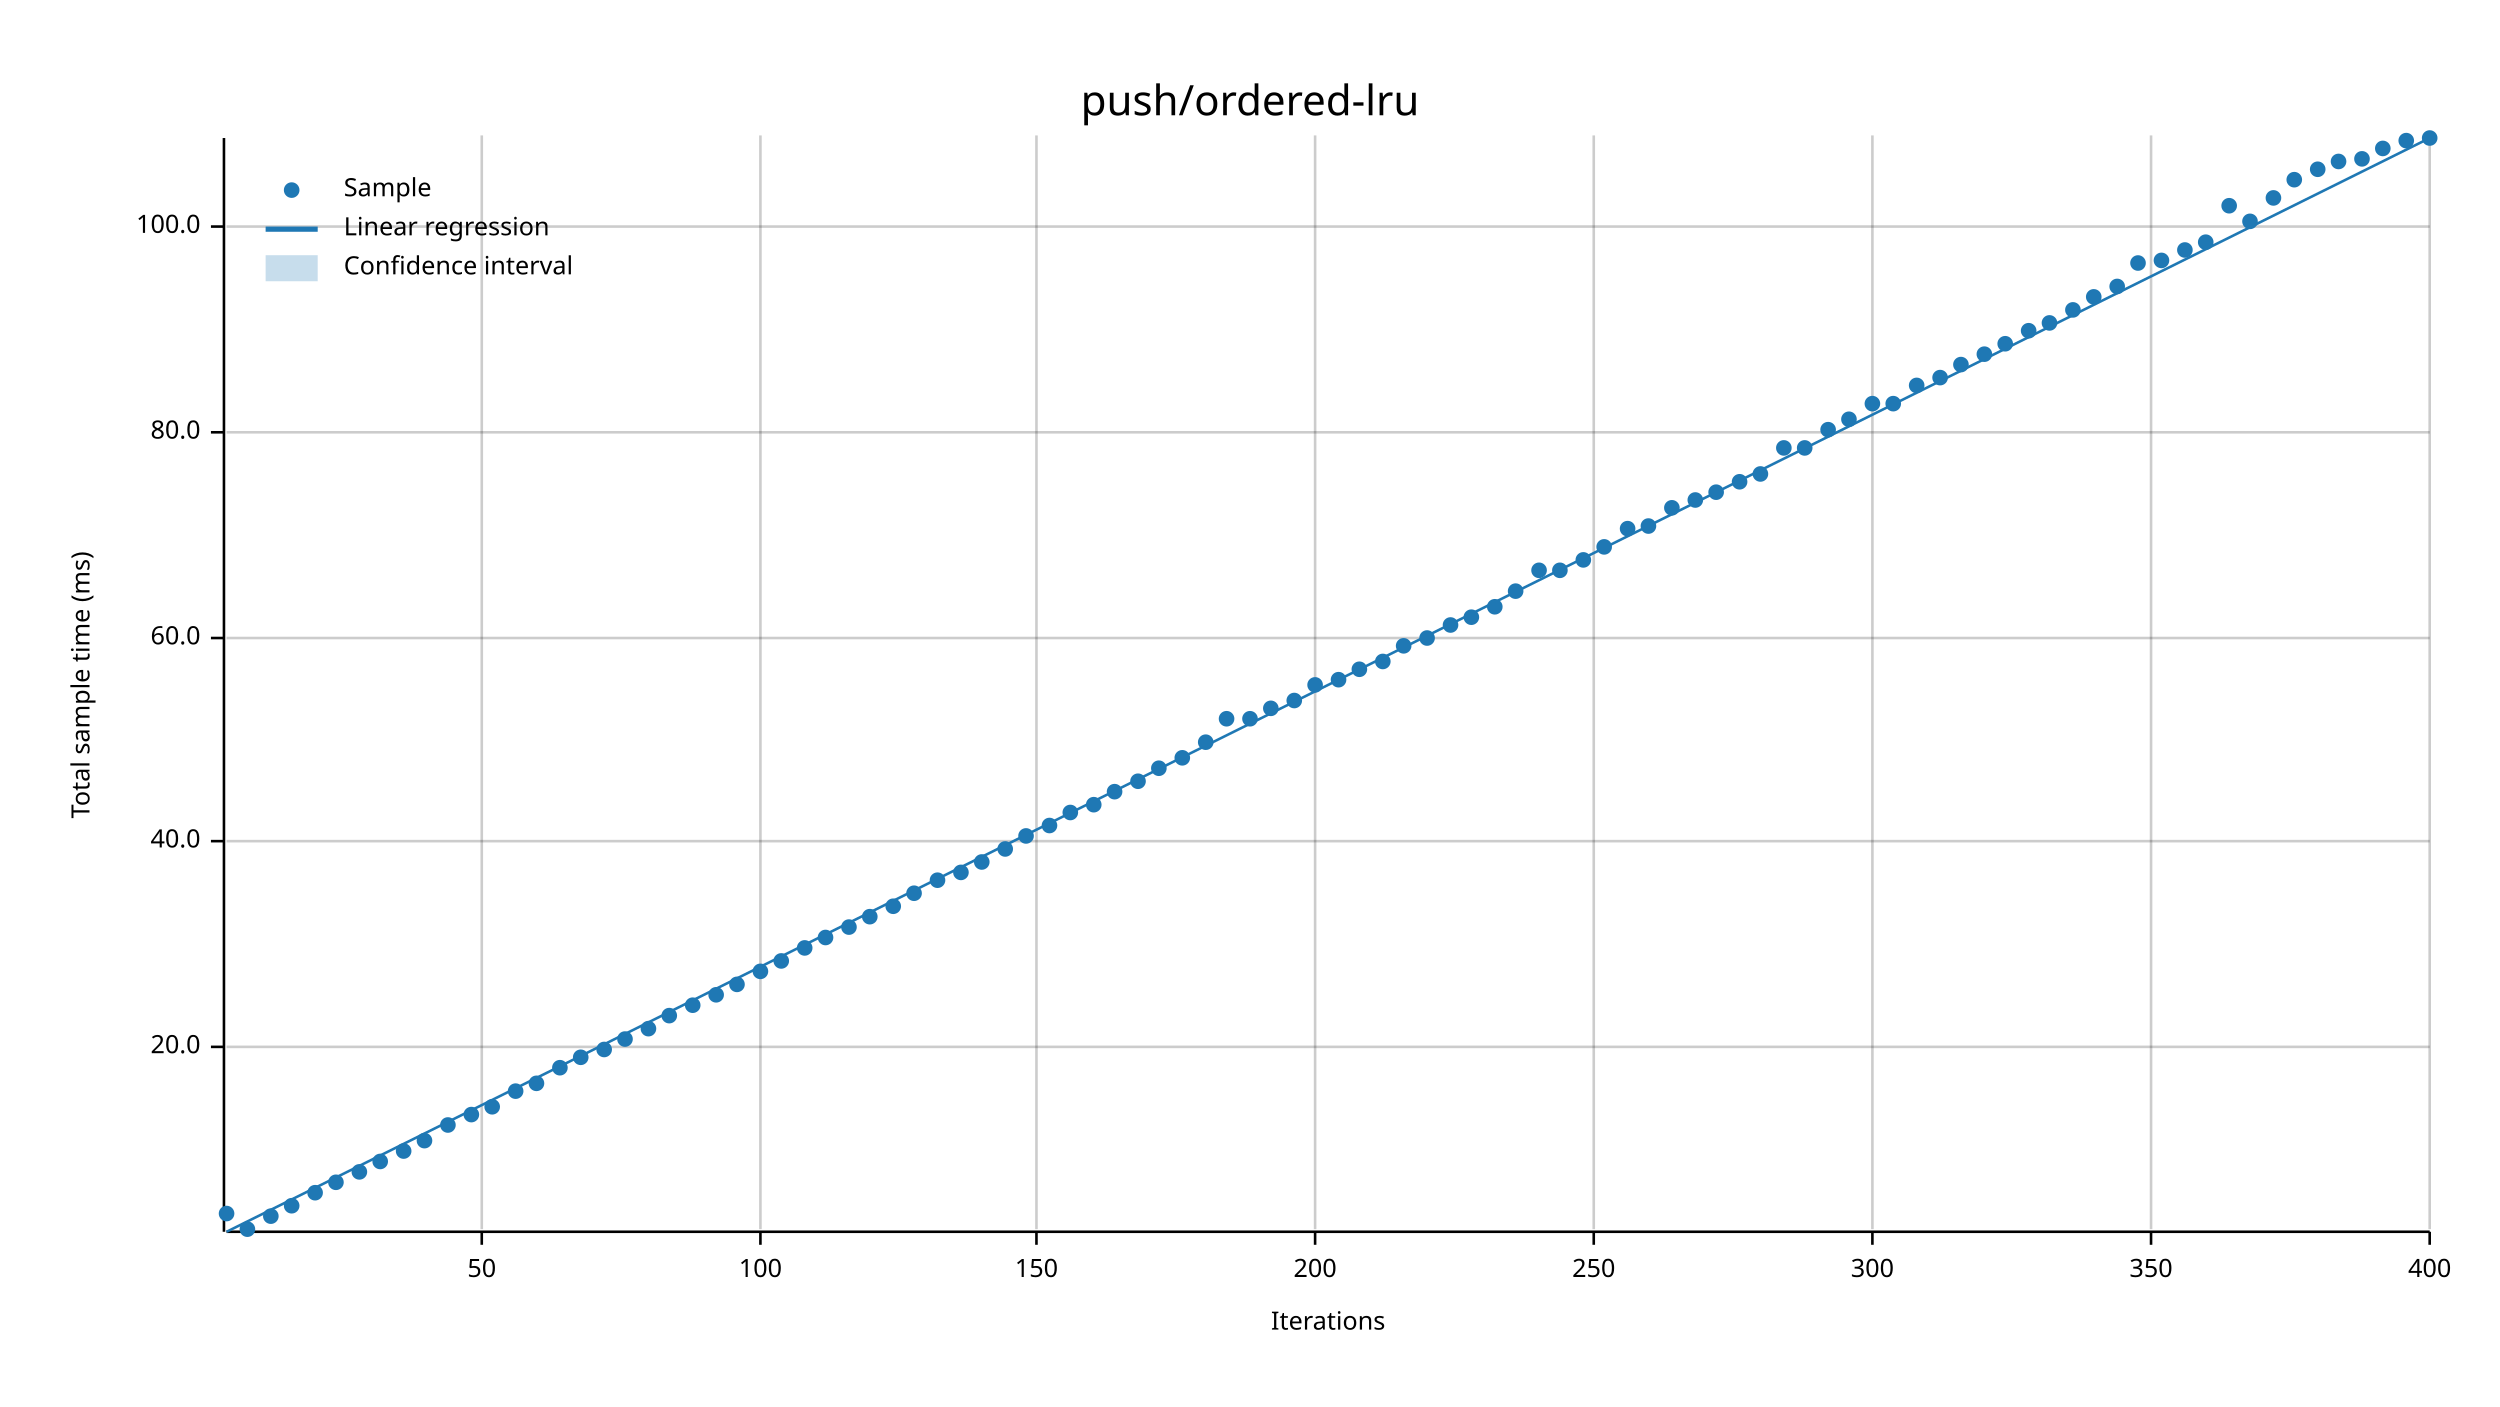
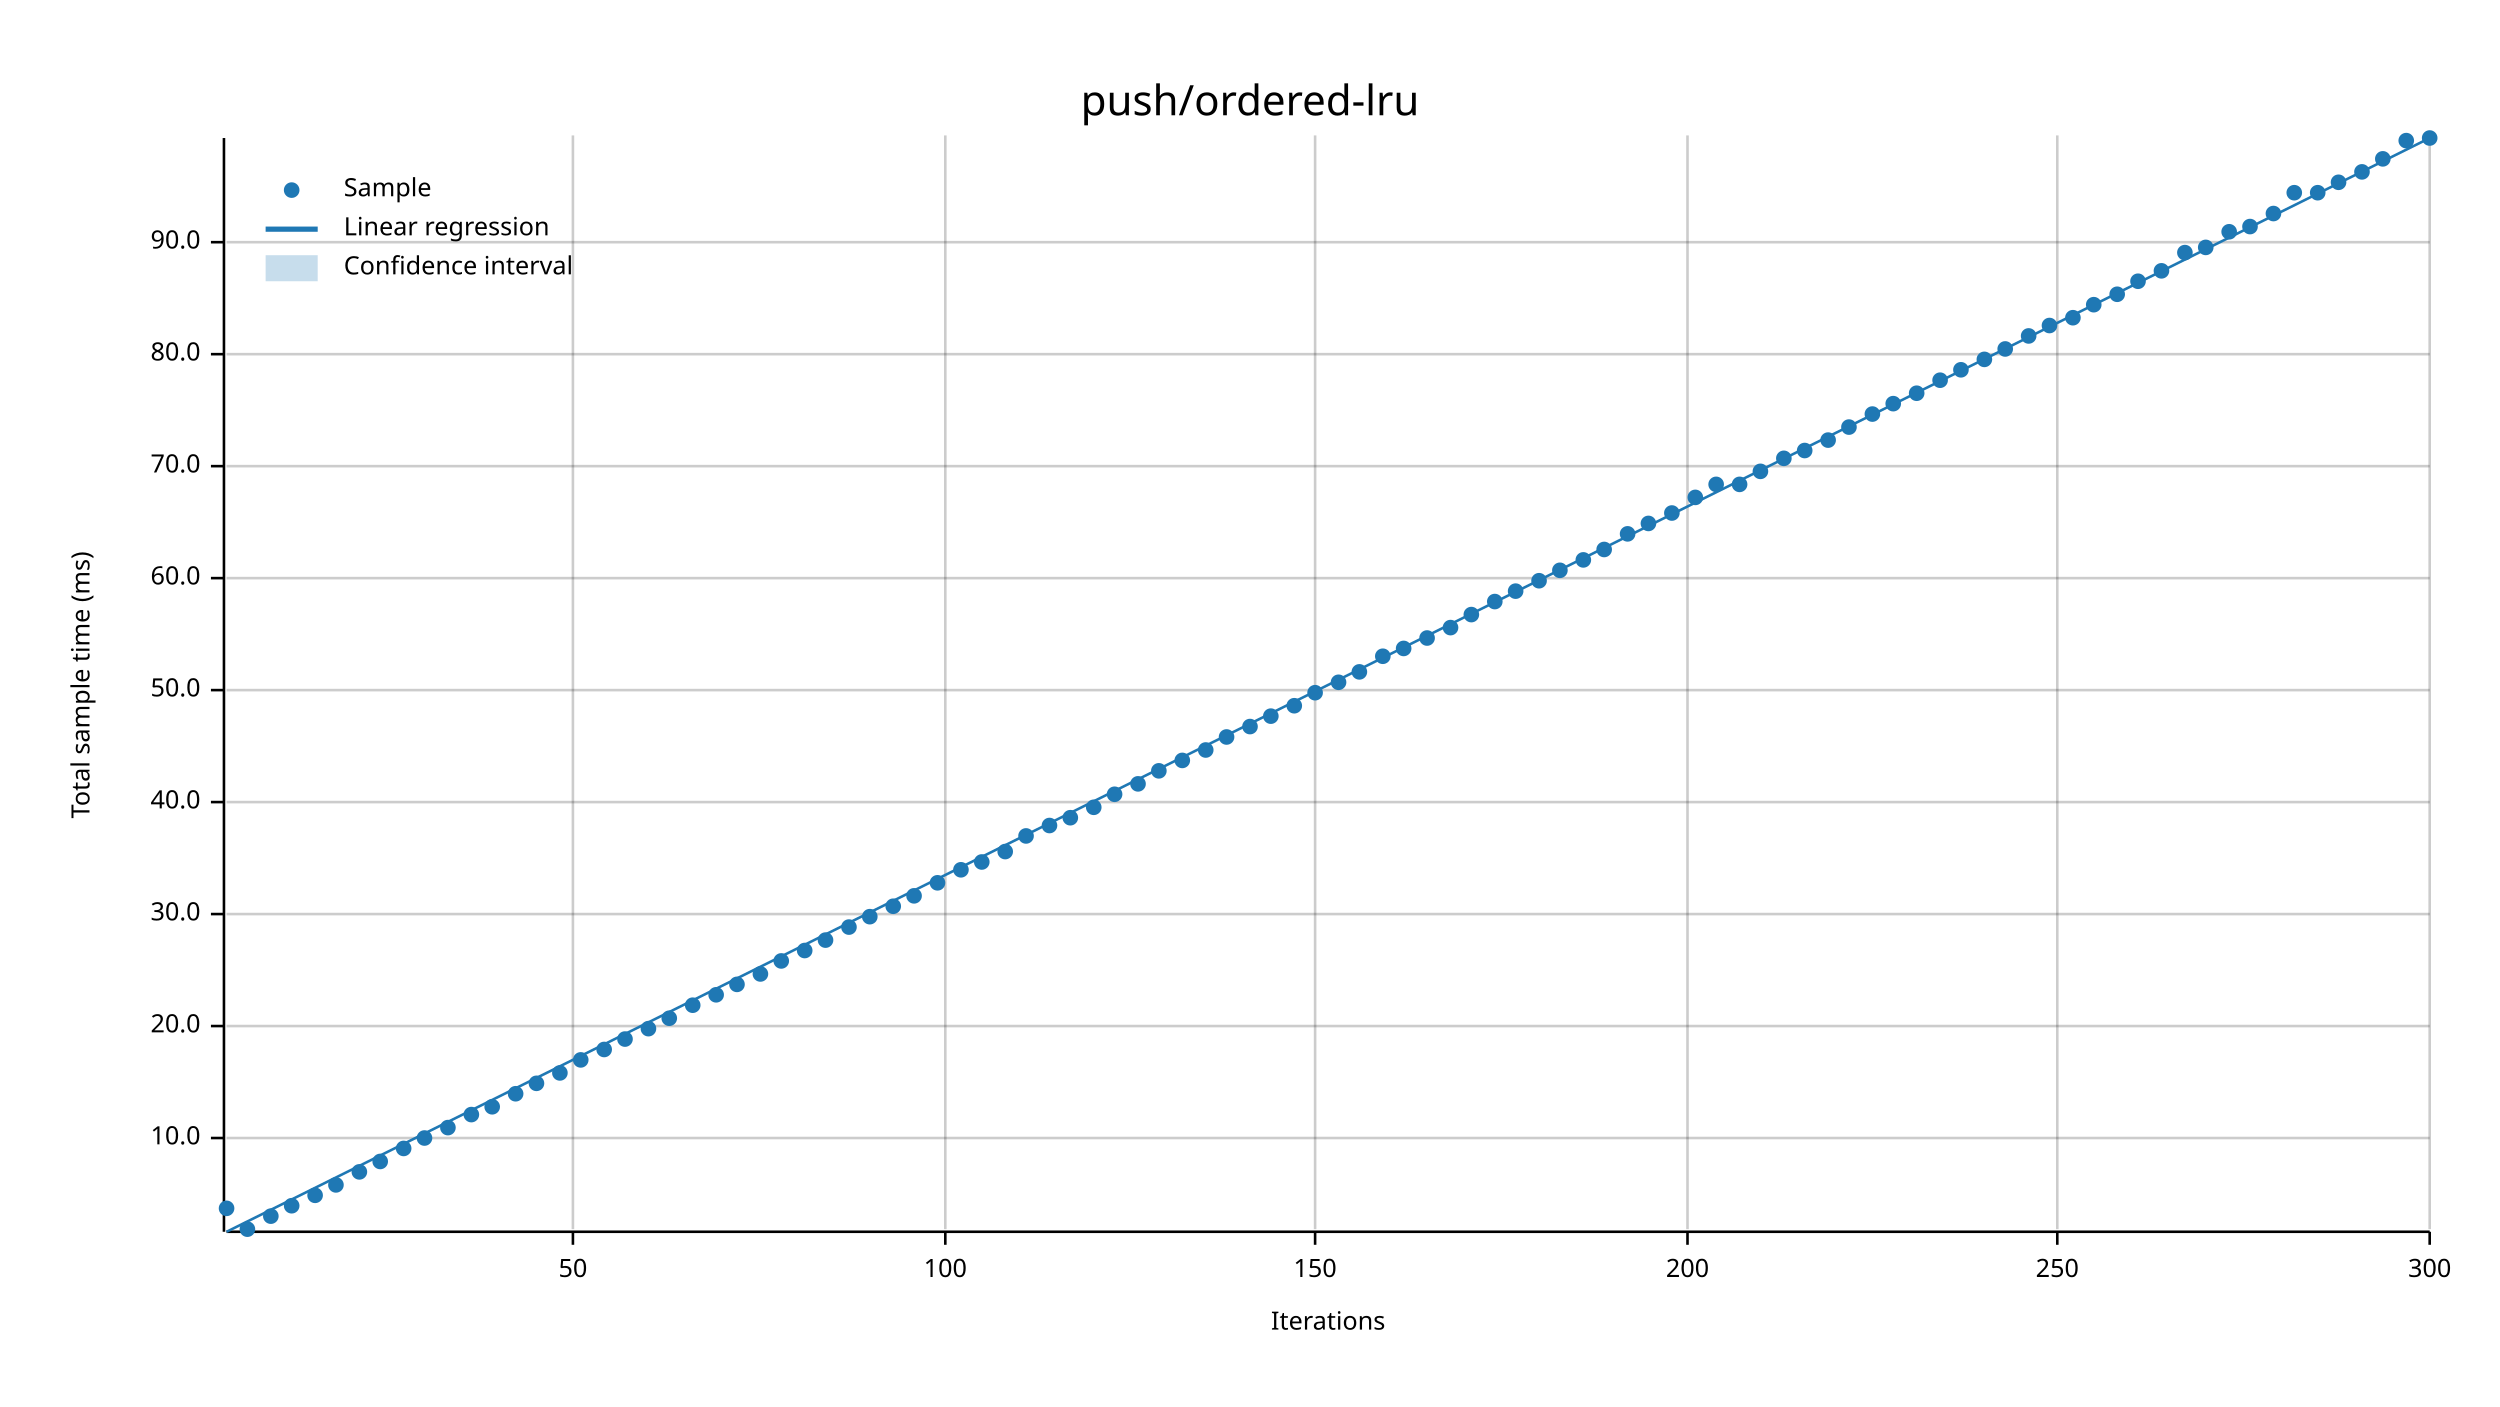
<svg xmlns="http://www.w3.org/2000/svg" width="960" height="540" viewBox="0 0 960 540">
  <text x="480" y="32" dy="0.76em" text-anchor="middle" font-family="sans-serif" font-size="16.129" opacity="1" fill="#000000">
push/ordered-lru
</text>
  <text x="27" y="263" dy="0.76em" text-anchor="middle" font-family="sans-serif" font-size="9.677" opacity="1" fill="#000000" transform="rotate(270, 27, 263)">
Total sample time (ms)
</text>
  <text x="510" y="513" dy="-0.5ex" text-anchor="middle" font-family="sans-serif" font-size="9.677" opacity="1" fill="#000000">
Iterations
</text>
-   <line opacity="0.2" stroke="#000000" stroke-width="1" x1="185" y1="472" x2="185" y2="52" />
-   <line opacity="0.2" stroke="#000000" stroke-width="1" x1="292" y1="472" x2="292" y2="52" />
-   <line opacity="0.2" stroke="#000000" stroke-width="1" x1="398" y1="472" x2="398" y2="52" />
+   <line opacity="0.2" stroke="#000000" stroke-width="1" x1="220" y1="472" x2="220" y2="52" />
+   <line opacity="0.2" stroke="#000000" stroke-width="1" x1="363" y1="472" x2="363" y2="52" />
  <line opacity="0.2" stroke="#000000" stroke-width="1" x1="505" y1="472" x2="505" y2="52" />
-   <line opacity="0.2" stroke="#000000" stroke-width="1" x1="612" y1="472" x2="612" y2="52" />
-   <line opacity="0.2" stroke="#000000" stroke-width="1" x1="719" y1="472" x2="719" y2="52" />
-   <line opacity="0.2" stroke="#000000" stroke-width="1" x1="826" y1="472" x2="826" y2="52" />
+   <line opacity="0.2" stroke="#000000" stroke-width="1" x1="648" y1="472" x2="648" y2="52" />
+   <line opacity="0.2" stroke="#000000" stroke-width="1" x1="790" y1="472" x2="790" y2="52" />
  <line opacity="0.2" stroke="#000000" stroke-width="1" x1="933" y1="472" x2="933" y2="52" />
-   <line opacity="0.2" stroke="#000000" stroke-width="1" x1="87" y1="402" x2="933" y2="402" />
-   <line opacity="0.2" stroke="#000000" stroke-width="1" x1="87" y1="323" x2="933" y2="323" />
-   <line opacity="0.2" stroke="#000000" stroke-width="1" x1="87" y1="245" x2="933" y2="245" />
-   <line opacity="0.2" stroke="#000000" stroke-width="1" x1="87" y1="166" x2="933" y2="166" />
-   <line opacity="0.2" stroke="#000000" stroke-width="1" x1="87" y1="87" x2="933" y2="87" />
+   <line opacity="0.2" stroke="#000000" stroke-width="1" x1="87" y1="437" x2="933" y2="437" />
+   <line opacity="0.2" stroke="#000000" stroke-width="1" x1="87" y1="394" x2="933" y2="394" />
+   <line opacity="0.2" stroke="#000000" stroke-width="1" x1="87" y1="351" x2="933" y2="351" />
+   <line opacity="0.2" stroke="#000000" stroke-width="1" x1="87" y1="308" x2="933" y2="308" />
+   <line opacity="0.2" stroke="#000000" stroke-width="1" x1="87" y1="265" x2="933" y2="265" />
+   <line opacity="0.2" stroke="#000000" stroke-width="1" x1="87" y1="222" x2="933" y2="222" />
+   <line opacity="0.2" stroke="#000000" stroke-width="1" x1="87" y1="179" x2="933" y2="179" />
+   <line opacity="0.2" stroke="#000000" stroke-width="1" x1="87" y1="136" x2="933" y2="136" />
+   <line opacity="0.2" stroke="#000000" stroke-width="1" x1="87" y1="93" x2="933" y2="93" />
  <polyline fill="none" opacity="1" stroke="#000000" stroke-width="1" points="86,53 86,473 " />
-   <text x="77" y="402" dy="0.5ex" text-anchor="end" font-family="sans-serif" font-size="9.677" opacity="1" fill="#000000">
+   <text x="77" y="437" dy="0.5ex" text-anchor="end" font-family="sans-serif" font-size="9.677" opacity="1" fill="#000000">
+ 10.0
+ </text>
+   <polyline fill="none" opacity="1" stroke="#000000" stroke-width="1" points="81,437 86,437 " />
+   <text x="77" y="394" dy="0.5ex" text-anchor="end" font-family="sans-serif" font-size="9.677" opacity="1" fill="#000000">
20.0
</text>
-   <polyline fill="none" opacity="1" stroke="#000000" stroke-width="1" points="81,402 86,402 " />
-   <text x="77" y="323" dy="0.5ex" text-anchor="end" font-family="sans-serif" font-size="9.677" opacity="1" fill="#000000">
+   <polyline fill="none" opacity="1" stroke="#000000" stroke-width="1" points="81,394 86,394 " />
+   <text x="77" y="351" dy="0.5ex" text-anchor="end" font-family="sans-serif" font-size="9.677" opacity="1" fill="#000000">
+ 30.0
+ </text>
+   <polyline fill="none" opacity="1" stroke="#000000" stroke-width="1" points="81,351 86,351 " />
+   <text x="77" y="308" dy="0.5ex" text-anchor="end" font-family="sans-serif" font-size="9.677" opacity="1" fill="#000000">
40.0
</text>
-   <polyline fill="none" opacity="1" stroke="#000000" stroke-width="1" points="81,323 86,323 " />
-   <text x="77" y="245" dy="0.5ex" text-anchor="end" font-family="sans-serif" font-size="9.677" opacity="1" fill="#000000">
+   <polyline fill="none" opacity="1" stroke="#000000" stroke-width="1" points="81,308 86,308 " />
+   <text x="77" y="265" dy="0.5ex" text-anchor="end" font-family="sans-serif" font-size="9.677" opacity="1" fill="#000000">
+ 50.0
+ </text>
+   <polyline fill="none" opacity="1" stroke="#000000" stroke-width="1" points="81,265 86,265 " />
+   <text x="77" y="222" dy="0.5ex" text-anchor="end" font-family="sans-serif" font-size="9.677" opacity="1" fill="#000000">
60.0
</text>
-   <polyline fill="none" opacity="1" stroke="#000000" stroke-width="1" points="81,245 86,245 " />
-   <text x="77" y="166" dy="0.5ex" text-anchor="end" font-family="sans-serif" font-size="9.677" opacity="1" fill="#000000">
+   <polyline fill="none" opacity="1" stroke="#000000" stroke-width="1" points="81,222 86,222 " />
+   <text x="77" y="179" dy="0.5ex" text-anchor="end" font-family="sans-serif" font-size="9.677" opacity="1" fill="#000000">
+ 70.0
+ </text>
+   <polyline fill="none" opacity="1" stroke="#000000" stroke-width="1" points="81,179 86,179 " />
+   <text x="77" y="136" dy="0.5ex" text-anchor="end" font-family="sans-serif" font-size="9.677" opacity="1" fill="#000000">
80.0
</text>
-   <polyline fill="none" opacity="1" stroke="#000000" stroke-width="1" points="81,166 86,166 " />
-   <text x="77" y="87" dy="0.5ex" text-anchor="end" font-family="sans-serif" font-size="9.677" opacity="1" fill="#000000">
- 100.0
- </text>
-   <polyline fill="none" opacity="1" stroke="#000000" stroke-width="1" points="81,87 86,87 " />
+   <polyline fill="none" opacity="1" stroke="#000000" stroke-width="1" points="81,136 86,136 " />
+   <text x="77" y="93" dy="0.5ex" text-anchor="end" font-family="sans-serif" font-size="9.677" opacity="1" fill="#000000">
+ 90.0
+ </text>
+   <polyline fill="none" opacity="1" stroke="#000000" stroke-width="1" points="81,93 86,93 " />
  <polyline fill="none" opacity="1" stroke="#000000" stroke-width="1" points="87,473 933,473 " />
-   <text x="185" y="483" dy="0.76em" text-anchor="middle" font-family="sans-serif" font-size="9.677" opacity="1" fill="#000000">
+   <text x="220" y="483" dy="0.76em" text-anchor="middle" font-family="sans-serif" font-size="9.677" opacity="1" fill="#000000">
50
</text>
-   <polyline fill="none" opacity="1" stroke="#000000" stroke-width="1" points="185,473 185,478 " />
-   <text x="292" y="483" dy="0.76em" text-anchor="middle" font-family="sans-serif" font-size="9.677" opacity="1" fill="#000000">
+   <polyline fill="none" opacity="1" stroke="#000000" stroke-width="1" points="220,473 220,478 " />
+   <text x="363" y="483" dy="0.76em" text-anchor="middle" font-family="sans-serif" font-size="9.677" opacity="1" fill="#000000">
100
</text>
-   <polyline fill="none" opacity="1" stroke="#000000" stroke-width="1" points="292,473 292,478 " />
-   <text x="398" y="483" dy="0.76em" text-anchor="middle" font-family="sans-serif" font-size="9.677" opacity="1" fill="#000000">
+   <polyline fill="none" opacity="1" stroke="#000000" stroke-width="1" points="363,473 363,478 " />
+   <text x="505" y="483" dy="0.76em" text-anchor="middle" font-family="sans-serif" font-size="9.677" opacity="1" fill="#000000">
150
</text>
-   <polyline fill="none" opacity="1" stroke="#000000" stroke-width="1" points="398,473 398,478 " />
-   <text x="505" y="483" dy="0.76em" text-anchor="middle" font-family="sans-serif" font-size="9.677" opacity="1" fill="#000000">
+   <polyline fill="none" opacity="1" stroke="#000000" stroke-width="1" points="505,473 505,478 " />
+   <text x="648" y="483" dy="0.76em" text-anchor="middle" font-family="sans-serif" font-size="9.677" opacity="1" fill="#000000">
200
</text>
-   <polyline fill="none" opacity="1" stroke="#000000" stroke-width="1" points="505,473 505,478 " />
-   <text x="612" y="483" dy="0.76em" text-anchor="middle" font-family="sans-serif" font-size="9.677" opacity="1" fill="#000000">
+   <polyline fill="none" opacity="1" stroke="#000000" stroke-width="1" points="648,473 648,478 " />
+   <text x="790" y="483" dy="0.76em" text-anchor="middle" font-family="sans-serif" font-size="9.677" opacity="1" fill="#000000">
250
</text>
-   <polyline fill="none" opacity="1" stroke="#000000" stroke-width="1" points="612,473 612,478 " />
-   <text x="719" y="483" dy="0.76em" text-anchor="middle" font-family="sans-serif" font-size="9.677" opacity="1" fill="#000000">
+   <polyline fill="none" opacity="1" stroke="#000000" stroke-width="1" points="790,473 790,478 " />
+   <text x="933" y="483" dy="0.76em" text-anchor="middle" font-family="sans-serif" font-size="9.677" opacity="1" fill="#000000">
300
</text>
-   <polyline fill="none" opacity="1" stroke="#000000" stroke-width="1" points="719,473 719,478 " />
-   <text x="826" y="483" dy="0.76em" text-anchor="middle" font-family="sans-serif" font-size="9.677" opacity="1" fill="#000000">
- 350
- </text>
-   <polyline fill="none" opacity="1" stroke="#000000" stroke-width="1" points="826,473 826,478 " />
-   <text x="933" y="483" dy="0.76em" text-anchor="middle" font-family="sans-serif" font-size="9.677" opacity="1" fill="#000000">
- 400
- </text>
  <polyline fill="none" opacity="1" stroke="#000000" stroke-width="1" points="933,473 933,478 " />
-   <circle cx="87" cy="466" r="3" opacity="1" fill="#1F78B4" stroke="none" stroke-width="1" />
+   <circle cx="87" cy="464" r="3" opacity="1" fill="#1F78B4" stroke="none" stroke-width="1" />
  <circle cx="95" cy="472" r="3" opacity="1" fill="#1F78B4" stroke="none" stroke-width="1" />
  <circle cx="104" cy="467" r="3" opacity="1" fill="#1F78B4" stroke="none" stroke-width="1" />
  <circle cx="112" cy="463" r="3" opacity="1" fill="#1F78B4" stroke="none" stroke-width="1" />
-   <circle cx="121" cy="458" r="3" opacity="1" fill="#1F78B4" stroke="none" stroke-width="1" />
-   <circle cx="129" cy="454" r="3" opacity="1" fill="#1F78B4" stroke="none" stroke-width="1" />
+   <circle cx="121" cy="459" r="3" opacity="1" fill="#1F78B4" stroke="none" stroke-width="1" />
+   <circle cx="129" cy="455" r="3" opacity="1" fill="#1F78B4" stroke="none" stroke-width="1" />
  <circle cx="138" cy="450" r="3" opacity="1" fill="#1F78B4" stroke="none" stroke-width="1" />
  <circle cx="146" cy="446" r="3" opacity="1" fill="#1F78B4" stroke="none" stroke-width="1" />
-   <circle cx="155" cy="442" r="3" opacity="1" fill="#1F78B4" stroke="none" stroke-width="1" />
-   <circle cx="163" cy="438" r="3" opacity="1" fill="#1F78B4" stroke="none" stroke-width="1" />
-   <circle cx="172" cy="432" r="3" opacity="1" fill="#1F78B4" stroke="none" stroke-width="1" />
+   <circle cx="155" cy="441" r="3" opacity="1" fill="#1F78B4" stroke="none" stroke-width="1" />
+   <circle cx="163" cy="437" r="3" opacity="1" fill="#1F78B4" stroke="none" stroke-width="1" />
+   <circle cx="172" cy="433" r="3" opacity="1" fill="#1F78B4" stroke="none" stroke-width="1" />
  <circle cx="181" cy="428" r="3" opacity="1" fill="#1F78B4" stroke="none" stroke-width="1" />
  <circle cx="189" cy="425" r="3" opacity="1" fill="#1F78B4" stroke="none" stroke-width="1" />
-   <circle cx="198" cy="419" r="3" opacity="1" fill="#1F78B4" stroke="none" stroke-width="1" />
+   <circle cx="198" cy="420" r="3" opacity="1" fill="#1F78B4" stroke="none" stroke-width="1" />
  <circle cx="206" cy="416" r="3" opacity="1" fill="#1F78B4" stroke="none" stroke-width="1" />
-   <circle cx="215" cy="410" r="3" opacity="1" fill="#1F78B4" stroke="none" stroke-width="1" />
-   <circle cx="223" cy="406" r="3" opacity="1" fill="#1F78B4" stroke="none" stroke-width="1" />
+   <circle cx="215" cy="412" r="3" opacity="1" fill="#1F78B4" stroke="none" stroke-width="1" />
+   <circle cx="223" cy="407" r="3" opacity="1" fill="#1F78B4" stroke="none" stroke-width="1" />
  <circle cx="232" cy="403" r="3" opacity="1" fill="#1F78B4" stroke="none" stroke-width="1" />
  <circle cx="240" cy="399" r="3" opacity="1" fill="#1F78B4" stroke="none" stroke-width="1" />
  <circle cx="249" cy="395" r="3" opacity="1" fill="#1F78B4" stroke="none" stroke-width="1" />
-   <circle cx="257" cy="390" r="3" opacity="1" fill="#1F78B4" stroke="none" stroke-width="1" />
+   <circle cx="257" cy="391" r="3" opacity="1" fill="#1F78B4" stroke="none" stroke-width="1" />
  <circle cx="266" cy="386" r="3" opacity="1" fill="#1F78B4" stroke="none" stroke-width="1" />
  <circle cx="275" cy="382" r="3" opacity="1" fill="#1F78B4" stroke="none" stroke-width="1" />
  <circle cx="283" cy="378" r="3" opacity="1" fill="#1F78B4" stroke="none" stroke-width="1" />
-   <circle cx="292" cy="373" r="3" opacity="1" fill="#1F78B4" stroke="none" stroke-width="1" />
+   <circle cx="292" cy="374" r="3" opacity="1" fill="#1F78B4" stroke="none" stroke-width="1" />
  <circle cx="300" cy="369" r="3" opacity="1" fill="#1F78B4" stroke="none" stroke-width="1" />
-   <circle cx="309" cy="364" r="3" opacity="1" fill="#1F78B4" stroke="none" stroke-width="1" />
-   <circle cx="317" cy="360" r="3" opacity="1" fill="#1F78B4" stroke="none" stroke-width="1" />
+   <circle cx="309" cy="365" r="3" opacity="1" fill="#1F78B4" stroke="none" stroke-width="1" />
+   <circle cx="317" cy="361" r="3" opacity="1" fill="#1F78B4" stroke="none" stroke-width="1" />
  <circle cx="326" cy="356" r="3" opacity="1" fill="#1F78B4" stroke="none" stroke-width="1" />
  <circle cx="334" cy="352" r="3" opacity="1" fill="#1F78B4" stroke="none" stroke-width="1" />
  <circle cx="343" cy="348" r="3" opacity="1" fill="#1F78B4" stroke="none" stroke-width="1" />
-   <circle cx="351" cy="343" r="3" opacity="1" fill="#1F78B4" stroke="none" stroke-width="1" />
-   <circle cx="360" cy="338" r="3" opacity="1" fill="#1F78B4" stroke="none" stroke-width="1" />
-   <circle cx="369" cy="335" r="3" opacity="1" fill="#1F78B4" stroke="none" stroke-width="1" />
+   <circle cx="351" cy="344" r="3" opacity="1" fill="#1F78B4" stroke="none" stroke-width="1" />
+   <circle cx="360" cy="339" r="3" opacity="1" fill="#1F78B4" stroke="none" stroke-width="1" />
+   <circle cx="369" cy="334" r="3" opacity="1" fill="#1F78B4" stroke="none" stroke-width="1" />
  <circle cx="377" cy="331" r="3" opacity="1" fill="#1F78B4" stroke="none" stroke-width="1" />
-   <circle cx="386" cy="326" r="3" opacity="1" fill="#1F78B4" stroke="none" stroke-width="1" />
+   <circle cx="386" cy="327" r="3" opacity="1" fill="#1F78B4" stroke="none" stroke-width="1" />
  <circle cx="394" cy="321" r="3" opacity="1" fill="#1F78B4" stroke="none" stroke-width="1" />
  <circle cx="403" cy="317" r="3" opacity="1" fill="#1F78B4" stroke="none" stroke-width="1" />
-   <circle cx="411" cy="312" r="3" opacity="1" fill="#1F78B4" stroke="none" stroke-width="1" />
-   <circle cx="420" cy="309" r="3" opacity="1" fill="#1F78B4" stroke="none" stroke-width="1" />
-   <circle cx="428" cy="304" r="3" opacity="1" fill="#1F78B4" stroke="none" stroke-width="1" />
-   <circle cx="437" cy="300" r="3" opacity="1" fill="#1F78B4" stroke="none" stroke-width="1" />
-   <circle cx="445" cy="295" r="3" opacity="1" fill="#1F78B4" stroke="none" stroke-width="1" />
-   <circle cx="454" cy="291" r="3" opacity="1" fill="#1F78B4" stroke="none" stroke-width="1" />
-   <circle cx="463" cy="285" r="3" opacity="1" fill="#1F78B4" stroke="none" stroke-width="1" />
-   <circle cx="471" cy="276" r="3" opacity="1" fill="#1F78B4" stroke="none" stroke-width="1" />
-   <circle cx="480" cy="276" r="3" opacity="1" fill="#1F78B4" stroke="none" stroke-width="1" />
-   <circle cx="488" cy="272" r="3" opacity="1" fill="#1F78B4" stroke="none" stroke-width="1" />
-   <circle cx="497" cy="269" r="3" opacity="1" fill="#1F78B4" stroke="none" stroke-width="1" />
-   <circle cx="505" cy="263" r="3" opacity="1" fill="#1F78B4" stroke="none" stroke-width="1" />
-   <circle cx="514" cy="261" r="3" opacity="1" fill="#1F78B4" stroke="none" stroke-width="1" />
-   <circle cx="522" cy="257" r="3" opacity="1" fill="#1F78B4" stroke="none" stroke-width="1" />
-   <circle cx="531" cy="254" r="3" opacity="1" fill="#1F78B4" stroke="none" stroke-width="1" />
-   <circle cx="539" cy="248" r="3" opacity="1" fill="#1F78B4" stroke="none" stroke-width="1" />
+   <circle cx="411" cy="314" r="3" opacity="1" fill="#1F78B4" stroke="none" stroke-width="1" />
+   <circle cx="420" cy="310" r="3" opacity="1" fill="#1F78B4" stroke="none" stroke-width="1" />
+   <circle cx="428" cy="305" r="3" opacity="1" fill="#1F78B4" stroke="none" stroke-width="1" />
+   <circle cx="437" cy="301" r="3" opacity="1" fill="#1F78B4" stroke="none" stroke-width="1" />
+   <circle cx="445" cy="296" r="3" opacity="1" fill="#1F78B4" stroke="none" stroke-width="1" />
+   <circle cx="454" cy="292" r="3" opacity="1" fill="#1F78B4" stroke="none" stroke-width="1" />
+   <circle cx="463" cy="288" r="3" opacity="1" fill="#1F78B4" stroke="none" stroke-width="1" />
+   <circle cx="471" cy="283" r="3" opacity="1" fill="#1F78B4" stroke="none" stroke-width="1" />
+   <circle cx="480" cy="279" r="3" opacity="1" fill="#1F78B4" stroke="none" stroke-width="1" />
+   <circle cx="488" cy="275" r="3" opacity="1" fill="#1F78B4" stroke="none" stroke-width="1" />
+   <circle cx="497" cy="271" r="3" opacity="1" fill="#1F78B4" stroke="none" stroke-width="1" />
+   <circle cx="505" cy="266" r="3" opacity="1" fill="#1F78B4" stroke="none" stroke-width="1" />
+   <circle cx="514" cy="262" r="3" opacity="1" fill="#1F78B4" stroke="none" stroke-width="1" />
+   <circle cx="522" cy="258" r="3" opacity="1" fill="#1F78B4" stroke="none" stroke-width="1" />
+   <circle cx="531" cy="252" r="3" opacity="1" fill="#1F78B4" stroke="none" stroke-width="1" />
+   <circle cx="539" cy="249" r="3" opacity="1" fill="#1F78B4" stroke="none" stroke-width="1" />
  <circle cx="548" cy="245" r="3" opacity="1" fill="#1F78B4" stroke="none" stroke-width="1" />
-   <circle cx="557" cy="240" r="3" opacity="1" fill="#1F78B4" stroke="none" stroke-width="1" />
-   <circle cx="565" cy="237" r="3" opacity="1" fill="#1F78B4" stroke="none" stroke-width="1" />
-   <circle cx="574" cy="233" r="3" opacity="1" fill="#1F78B4" stroke="none" stroke-width="1" />
+   <circle cx="557" cy="241" r="3" opacity="1" fill="#1F78B4" stroke="none" stroke-width="1" />
+   <circle cx="565" cy="236" r="3" opacity="1" fill="#1F78B4" stroke="none" stroke-width="1" />
+   <circle cx="574" cy="231" r="3" opacity="1" fill="#1F78B4" stroke="none" stroke-width="1" />
  <circle cx="582" cy="227" r="3" opacity="1" fill="#1F78B4" stroke="none" stroke-width="1" />
-   <circle cx="591" cy="219" r="3" opacity="1" fill="#1F78B4" stroke="none" stroke-width="1" />
+   <circle cx="591" cy="223" r="3" opacity="1" fill="#1F78B4" stroke="none" stroke-width="1" />
  <circle cx="599" cy="219" r="3" opacity="1" fill="#1F78B4" stroke="none" stroke-width="1" />
  <circle cx="608" cy="215" r="3" opacity="1" fill="#1F78B4" stroke="none" stroke-width="1" />
-   <circle cx="616" cy="210" r="3" opacity="1" fill="#1F78B4" stroke="none" stroke-width="1" />
-   <circle cx="625" cy="203" r="3" opacity="1" fill="#1F78B4" stroke="none" stroke-width="1" />
-   <circle cx="633" cy="202" r="3" opacity="1" fill="#1F78B4" stroke="none" stroke-width="1" />
-   <circle cx="642" cy="195" r="3" opacity="1" fill="#1F78B4" stroke="none" stroke-width="1" />
-   <circle cx="651" cy="192" r="3" opacity="1" fill="#1F78B4" stroke="none" stroke-width="1" />
-   <circle cx="659" cy="189" r="3" opacity="1" fill="#1F78B4" stroke="none" stroke-width="1" />
-   <circle cx="668" cy="185" r="3" opacity="1" fill="#1F78B4" stroke="none" stroke-width="1" />
-   <circle cx="676" cy="182" r="3" opacity="1" fill="#1F78B4" stroke="none" stroke-width="1" />
-   <circle cx="685" cy="172" r="3" opacity="1" fill="#1F78B4" stroke="none" stroke-width="1" />
-   <circle cx="693" cy="172" r="3" opacity="1" fill="#1F78B4" stroke="none" stroke-width="1" />
-   <circle cx="702" cy="165" r="3" opacity="1" fill="#1F78B4" stroke="none" stroke-width="1" />
-   <circle cx="710" cy="161" r="3" opacity="1" fill="#1F78B4" stroke="none" stroke-width="1" />
-   <circle cx="719" cy="155" r="3" opacity="1" fill="#1F78B4" stroke="none" stroke-width="1" />
+   <circle cx="616" cy="211" r="3" opacity="1" fill="#1F78B4" stroke="none" stroke-width="1" />
+   <circle cx="625" cy="205" r="3" opacity="1" fill="#1F78B4" stroke="none" stroke-width="1" />
+   <circle cx="633" cy="201" r="3" opacity="1" fill="#1F78B4" stroke="none" stroke-width="1" />
+   <circle cx="642" cy="197" r="3" opacity="1" fill="#1F78B4" stroke="none" stroke-width="1" />
+   <circle cx="651" cy="191" r="3" opacity="1" fill="#1F78B4" stroke="none" stroke-width="1" />
+   <circle cx="659" cy="186" r="3" opacity="1" fill="#1F78B4" stroke="none" stroke-width="1" />
+   <circle cx="668" cy="186" r="3" opacity="1" fill="#1F78B4" stroke="none" stroke-width="1" />
+   <circle cx="676" cy="181" r="3" opacity="1" fill="#1F78B4" stroke="none" stroke-width="1" />
+   <circle cx="685" cy="176" r="3" opacity="1" fill="#1F78B4" stroke="none" stroke-width="1" />
+   <circle cx="693" cy="173" r="3" opacity="1" fill="#1F78B4" stroke="none" stroke-width="1" />
+   <circle cx="702" cy="169" r="3" opacity="1" fill="#1F78B4" stroke="none" stroke-width="1" />
+   <circle cx="710" cy="164" r="3" opacity="1" fill="#1F78B4" stroke="none" stroke-width="1" />
+   <circle cx="719" cy="159" r="3" opacity="1" fill="#1F78B4" stroke="none" stroke-width="1" />
  <circle cx="727" cy="155" r="3" opacity="1" fill="#1F78B4" stroke="none" stroke-width="1" />
-   <circle cx="736" cy="148" r="3" opacity="1" fill="#1F78B4" stroke="none" stroke-width="1" />
-   <circle cx="745" cy="145" r="3" opacity="1" fill="#1F78B4" stroke="none" stroke-width="1" />
-   <circle cx="753" cy="140" r="3" opacity="1" fill="#1F78B4" stroke="none" stroke-width="1" />
-   <circle cx="762" cy="136" r="3" opacity="1" fill="#1F78B4" stroke="none" stroke-width="1" />
-   <circle cx="770" cy="132" r="3" opacity="1" fill="#1F78B4" stroke="none" stroke-width="1" />
-   <circle cx="779" cy="127" r="3" opacity="1" fill="#1F78B4" stroke="none" stroke-width="1" />
-   <circle cx="787" cy="124" r="3" opacity="1" fill="#1F78B4" stroke="none" stroke-width="1" />
-   <circle cx="796" cy="119" r="3" opacity="1" fill="#1F78B4" stroke="none" stroke-width="1" />
-   <circle cx="804" cy="114" r="3" opacity="1" fill="#1F78B4" stroke="none" stroke-width="1" />
-   <circle cx="813" cy="110" r="3" opacity="1" fill="#1F78B4" stroke="none" stroke-width="1" />
-   <circle cx="821" cy="101" r="3" opacity="1" fill="#1F78B4" stroke="none" stroke-width="1" />
-   <circle cx="830" cy="100" r="3" opacity="1" fill="#1F78B4" stroke="none" stroke-width="1" />
-   <circle cx="839" cy="96" r="3" opacity="1" fill="#1F78B4" stroke="none" stroke-width="1" />
-   <circle cx="847" cy="93" r="3" opacity="1" fill="#1F78B4" stroke="none" stroke-width="1" />
-   <circle cx="856" cy="79" r="3" opacity="1" fill="#1F78B4" stroke="none" stroke-width="1" />
-   <circle cx="864" cy="85" r="3" opacity="1" fill="#1F78B4" stroke="none" stroke-width="1" />
-   <circle cx="873" cy="76" r="3" opacity="1" fill="#1F78B4" stroke="none" stroke-width="1" />
-   <circle cx="881" cy="69" r="3" opacity="1" fill="#1F78B4" stroke="none" stroke-width="1" />
-   <circle cx="890" cy="65" r="3" opacity="1" fill="#1F78B4" stroke="none" stroke-width="1" />
-   <circle cx="898" cy="62" r="3" opacity="1" fill="#1F78B4" stroke="none" stroke-width="1" />
-   <circle cx="907" cy="61" r="3" opacity="1" fill="#1F78B4" stroke="none" stroke-width="1" />
-   <circle cx="915" cy="57" r="3" opacity="1" fill="#1F78B4" stroke="none" stroke-width="1" />
+   <circle cx="736" cy="151" r="3" opacity="1" fill="#1F78B4" stroke="none" stroke-width="1" />
+   <circle cx="745" cy="146" r="3" opacity="1" fill="#1F78B4" stroke="none" stroke-width="1" />
+   <circle cx="753" cy="142" r="3" opacity="1" fill="#1F78B4" stroke="none" stroke-width="1" />
+   <circle cx="762" cy="138" r="3" opacity="1" fill="#1F78B4" stroke="none" stroke-width="1" />
+   <circle cx="770" cy="134" r="3" opacity="1" fill="#1F78B4" stroke="none" stroke-width="1" />
+   <circle cx="779" cy="129" r="3" opacity="1" fill="#1F78B4" stroke="none" stroke-width="1" />
+   <circle cx="787" cy="125" r="3" opacity="1" fill="#1F78B4" stroke="none" stroke-width="1" />
+   <circle cx="796" cy="122" r="3" opacity="1" fill="#1F78B4" stroke="none" stroke-width="1" />
+   <circle cx="804" cy="117" r="3" opacity="1" fill="#1F78B4" stroke="none" stroke-width="1" />
+   <circle cx="813" cy="113" r="3" opacity="1" fill="#1F78B4" stroke="none" stroke-width="1" />
+   <circle cx="821" cy="108" r="3" opacity="1" fill="#1F78B4" stroke="none" stroke-width="1" />
+   <circle cx="830" cy="104" r="3" opacity="1" fill="#1F78B4" stroke="none" stroke-width="1" />
+   <circle cx="839" cy="97" r="3" opacity="1" fill="#1F78B4" stroke="none" stroke-width="1" />
+   <circle cx="847" cy="95" r="3" opacity="1" fill="#1F78B4" stroke="none" stroke-width="1" />
+   <circle cx="856" cy="89" r="3" opacity="1" fill="#1F78B4" stroke="none" stroke-width="1" />
+   <circle cx="864" cy="87" r="3" opacity="1" fill="#1F78B4" stroke="none" stroke-width="1" />
+   <circle cx="873" cy="82" r="3" opacity="1" fill="#1F78B4" stroke="none" stroke-width="1" />
+   <circle cx="881" cy="74" r="3" opacity="1" fill="#1F78B4" stroke="none" stroke-width="1" />
+   <circle cx="890" cy="74" r="3" opacity="1" fill="#1F78B4" stroke="none" stroke-width="1" />
+   <circle cx="898" cy="70" r="3" opacity="1" fill="#1F78B4" stroke="none" stroke-width="1" />
+   <circle cx="907" cy="66" r="3" opacity="1" fill="#1F78B4" stroke="none" stroke-width="1" />
+   <circle cx="915" cy="61" r="3" opacity="1" fill="#1F78B4" stroke="none" stroke-width="1" />
  <circle cx="924" cy="54" r="3" opacity="1" fill="#1F78B4" stroke="none" stroke-width="1" />
  <circle cx="933" cy="53" r="3" opacity="1" fill="#1F78B4" stroke="none" stroke-width="1" />
  <polyline fill="none" opacity="1" stroke="#1F78B4" stroke-width="1" points="87,473 933,53 " />
  <polygon opacity="0.25" fill="#1F78B4" points="87,473 933,53 933,53 " />
  <text x="132" y="68" dy="0.76em" text-anchor="start" font-family="sans-serif" font-size="9.677" opacity="1" fill="#000000">
Sample
</text>
  <text x="132" y="83" dy="0.76em" text-anchor="start" font-family="sans-serif" font-size="9.677" opacity="1" fill="#000000">
Linear regression
</text>
  <text x="132" y="98" dy="0.76em" text-anchor="start" font-family="sans-serif" font-size="9.677" opacity="1" fill="#000000">
Confidence interval
</text>
  <circle cx="112" cy="73" r="3" opacity="1" fill="#1F78B4" stroke="none" stroke-width="1" />
  <polyline fill="none" opacity="1" stroke="#1F78B4" stroke-width="2" points="102,88 122,88 " />
  <rect x="102" y="98" width="20" height="10" opacity="0.25" fill="#1F78B4" stroke="none" />
</svg>
